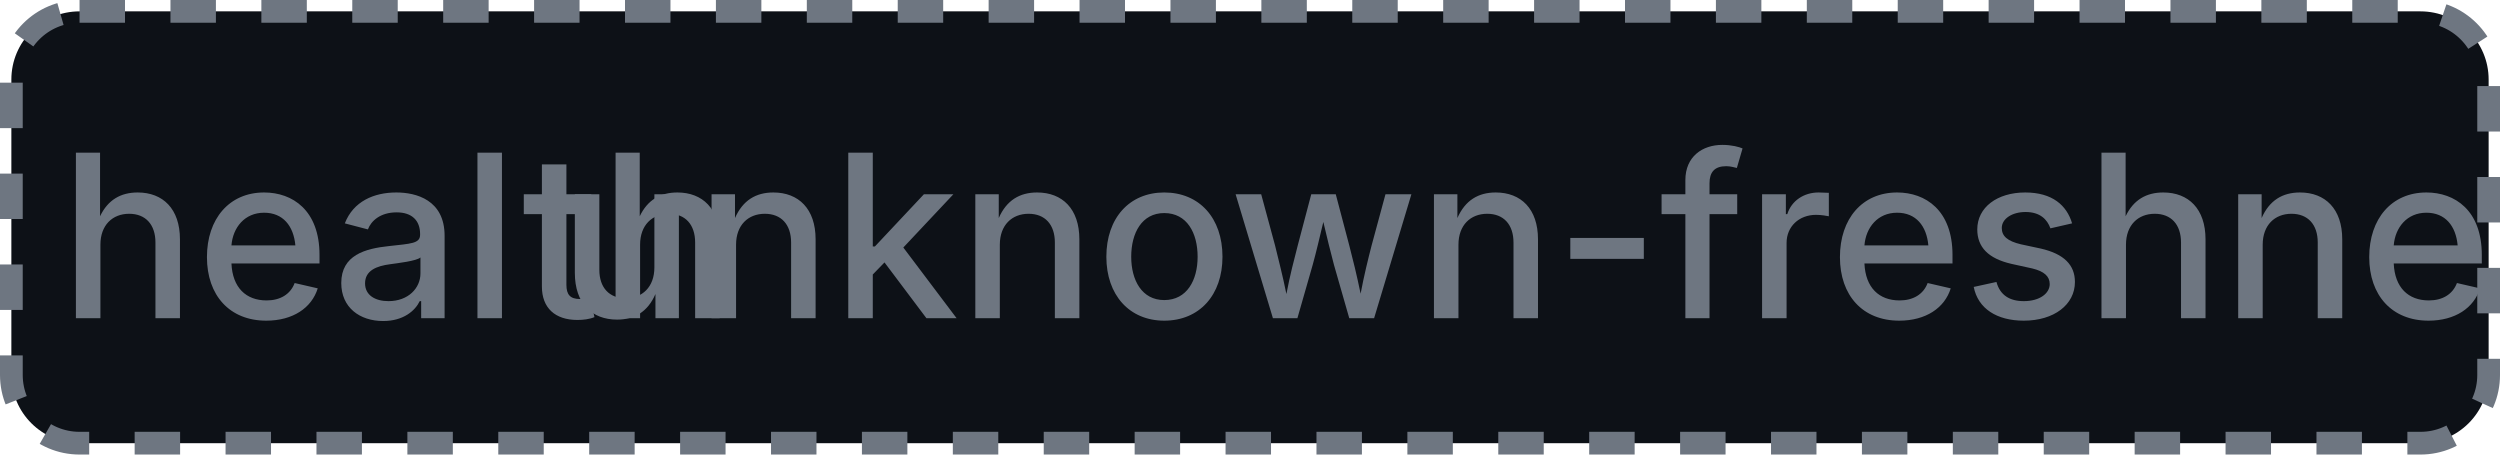
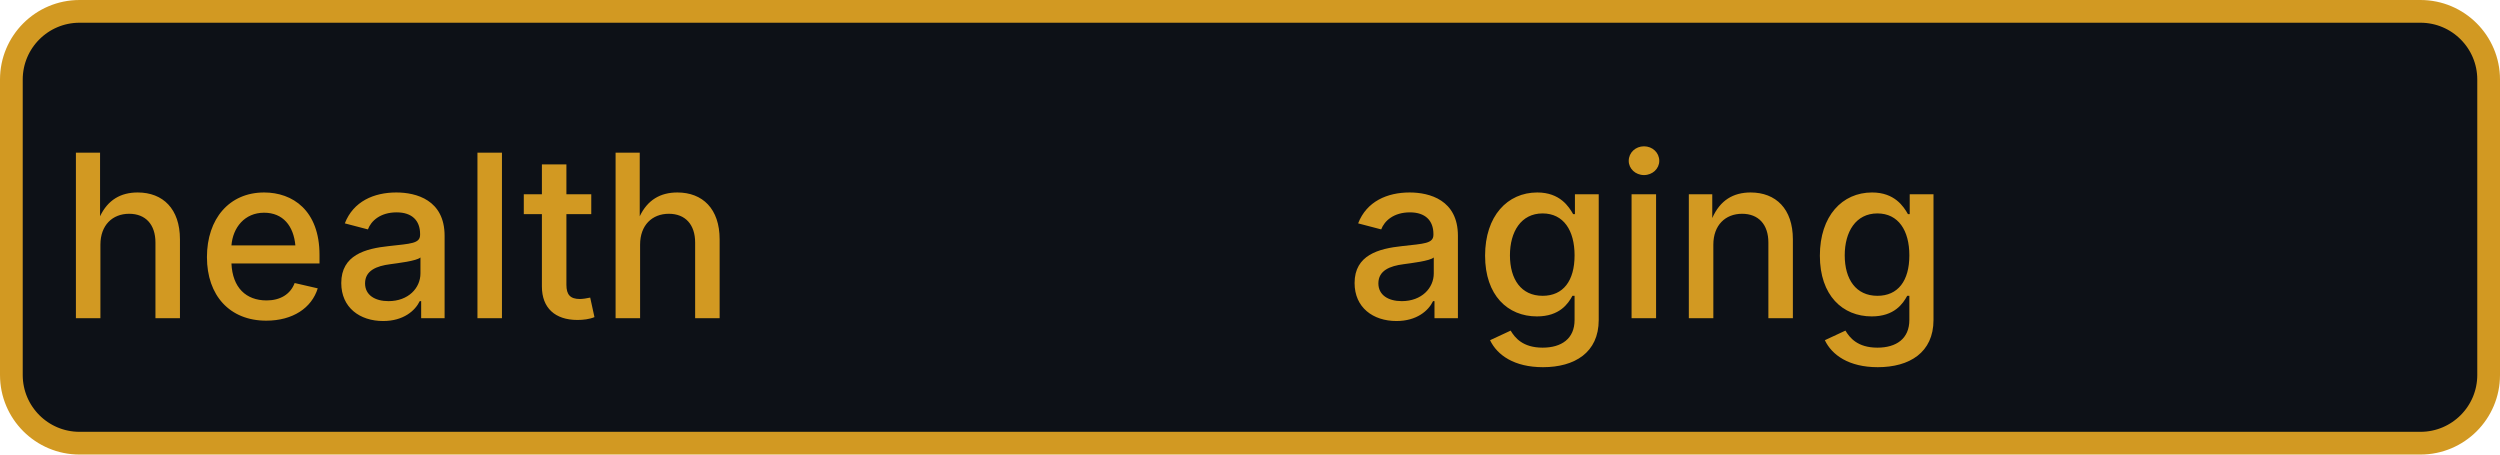
- <svg xmlns="http://www.w3.org/2000/svg" width="110" height="20" role="img" aria-label="health: unknown-freshness">
-   <rect x="0.5" y="0.5" width="109" height="19" rx="3" fill="#0d1117" stroke="#6e7681" stroke-width="1" stroke-dasharray="2,2" />
-   <g fill="#6e7681" text-anchor="middle" font-family="-apple-system,BlinkMacSystemFont,Segoe UI,sans-serif" font-size="10" font-weight="500">
+ <svg xmlns="http://www.w3.org/2000/svg" width="110" height="20" role="img" aria-label="health: aging">
+   <rect x="0.5" y="0.5" width="109" height="19" rx="3" fill="#0d1117" stroke="#d29922" stroke-width="1" />
+   <g fill="#d29922" text-anchor="middle" font-family="-apple-system,BlinkMacSystemFont,Segoe UI,sans-serif" font-size="10" font-weight="500">
    <text x="17.5" y="14">health</text>
-     <text x="72.5" y="14" textLength="68" lengthAdjust="spacingAndGlyphs">unknown-freshness</text>
+     <text x="72.5" y="14" textLength="68" lengthAdjust="spacingAndGlyphs">aging</text>
  </g>
</svg>
